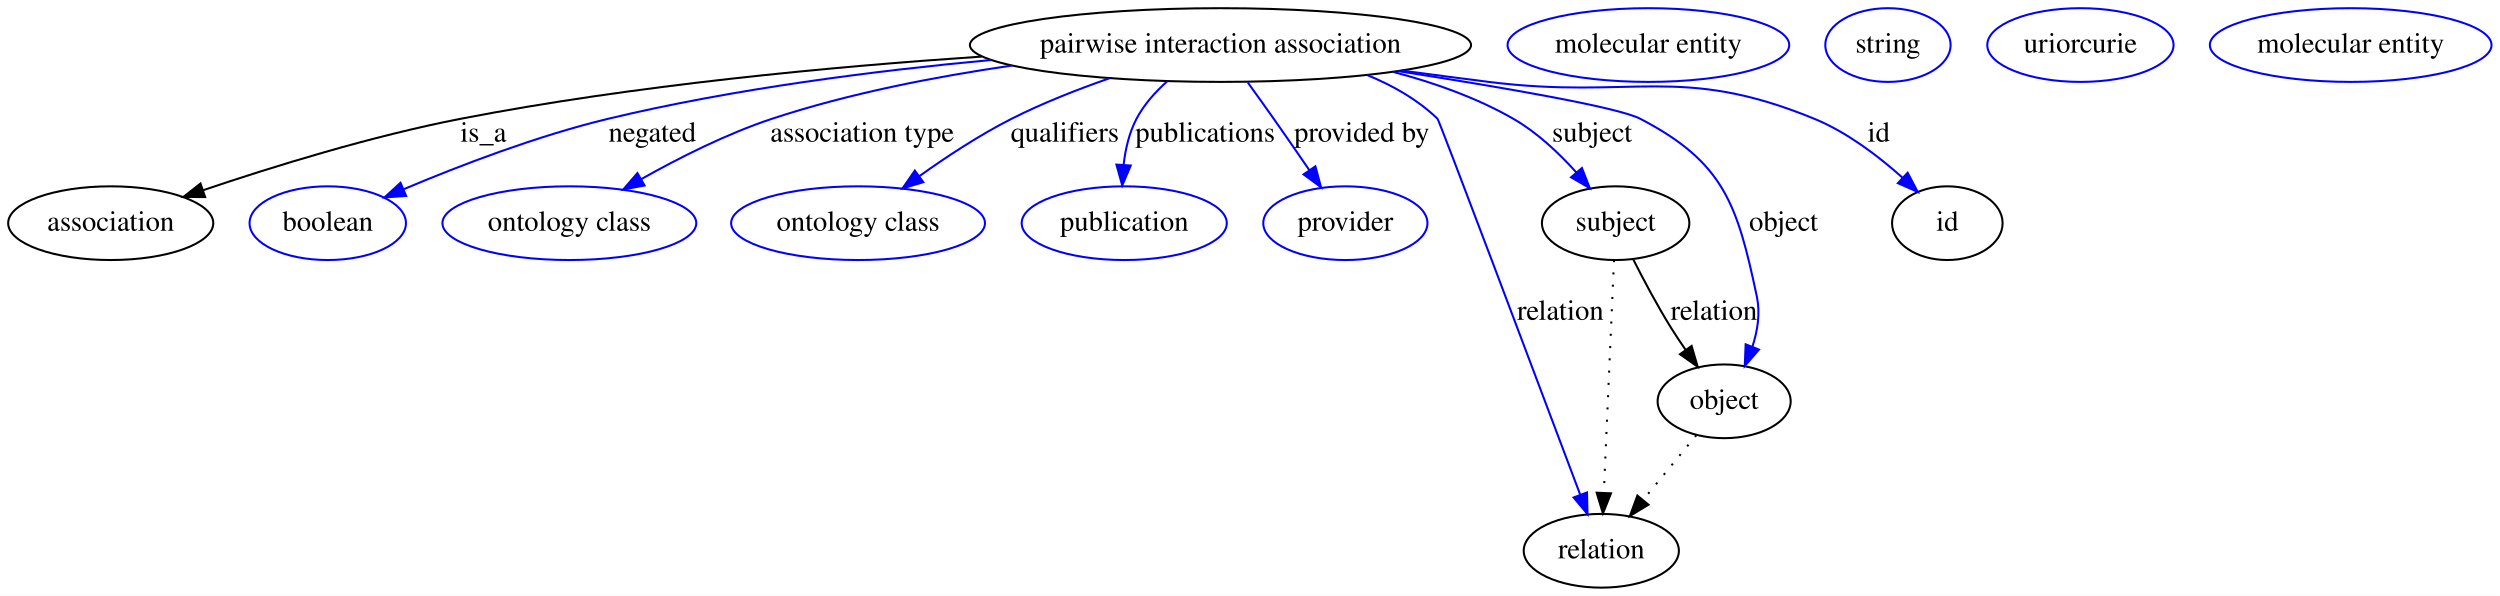
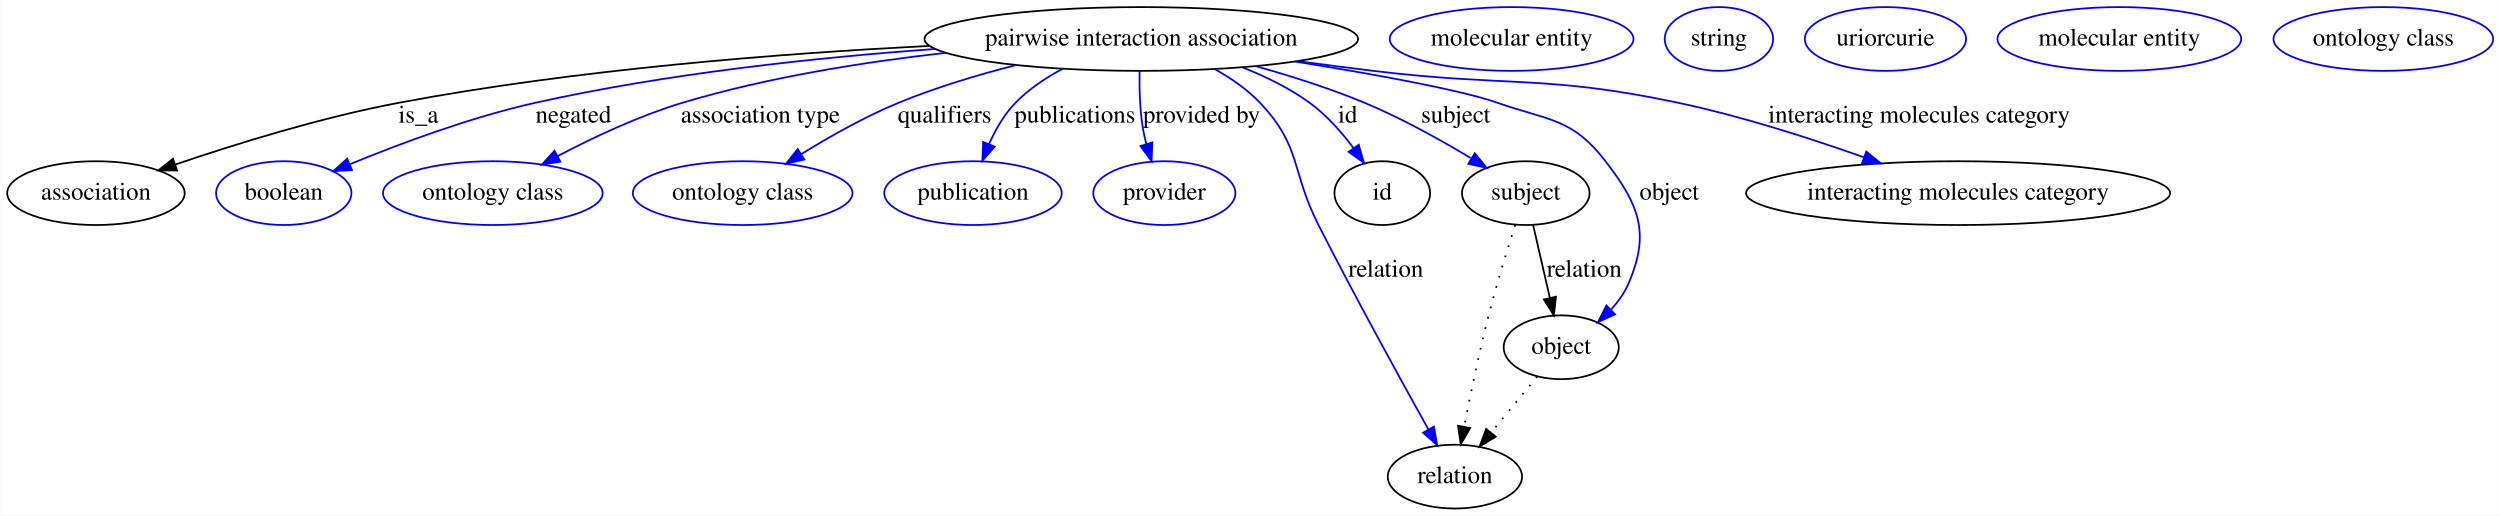
- <svg xmlns="http://www.w3.org/2000/svg" width="1221pt" height="291pt" viewBox="0.00 0.00 1220.94 291.00">
+ <svg xmlns="http://www.w3.org/2000/svg" width="1411pt" height="291pt" viewBox="0.00 0.00 1410.79 291.00">
  <g id="graph0" class="graph" transform="scale(1 1) rotate(0) translate(4 287)">
-     <polygon fill="#ffffff" stroke="transparent" points="-4,4 -4,-287 1216.939,-287 1216.939,4 -4,4" />
+     <polygon fill="#ffffff" stroke="transparent" points="-4,4 -4,-287 1406.79,-287 1406.79,4 -4,4" />
    <g id="node1" class="node">
-       <ellipse fill="none" stroke="#000000" cx="592.046" cy="-265" rx="122.379" ry="18" />
-       <text text-anchor="middle" x="592.046" y="-261.3" font-family="Times,serif" font-size="14.00" fill="#000000">pairwise interaction association</text>
+       <ellipse fill="none" stroke="#000000" cx="640.046" cy="-265" rx="122.379" ry="18" />
+       <text text-anchor="middle" x="640.046" y="-261.3" font-family="Times,serif" font-size="14.00" fill="#000000">pairwise interaction association</text>
    </g>
    <g id="node2" class="node">
      <ellipse fill="none" stroke="#000000" cx="50.046" cy="-178" rx="50.091" ry="18" />
      <text text-anchor="middle" x="50.046" y="-174.3" font-family="Times,serif" font-size="14.00" fill="#000000">association</text>
    </g>
    <g id="edge1" class="edge">
-       <path fill="none" stroke="#000000" d="M475.509,-259.379C402.01,-254.435 305.378,-245.362 221.046,-229 177.588,-220.569 129.367,-205.66 95.24,-194.132" />
-       <polygon fill="#000000" stroke="#000000" points="96.158,-190.747 85.564,-190.826 93.895,-197.371 96.158,-190.747" />
+       <path fill="none" stroke="#000000" d="M520.435,-261.106C436.149,-256.812 320.958,-247.814 221.046,-229 177.403,-220.782 129.019,-205.776 94.888,-194.161" />
+       <polygon fill="#000000" stroke="#000000" points="95.81,-190.777 85.215,-190.831 93.531,-197.396 95.81,-190.777" />
      <text text-anchor="middle" x="232.046" y="-217.8" font-family="Times,serif" font-size="14.00" fill="#000000">is_a</text>
    </g>
    <g id="node3" class="node">
      <ellipse fill="none" stroke="#0000ff" cx="156.046" cy="-178" rx="38.194" ry="18" />
      <text text-anchor="middle" x="156.046" y="-174.3" font-family="Times,serif" font-size="14.00" fill="#000000">boolean</text>
    </g>
    <g id="edge2" class="edge">
-       <path fill="none" stroke="#0000ff" d="M480.202,-257.717C423.565,-252.473 354.053,-243.648 293.046,-229 258.319,-220.662 220.375,-206.081 193.243,-194.639" />
-       <polygon fill="#0000ff" stroke="#0000ff" points="194.333,-191.299 183.762,-190.584 191.58,-197.735 194.333,-191.299" />
-       <text text-anchor="middle" x="314.546" y="-217.8" font-family="Times,serif" font-size="14.00" fill="#000000">negated</text>
+       <path fill="none" stroke="#0000ff" d="M523.807,-259.4C457.129,-254.542 372.193,-245.55 298.046,-229 261.569,-220.858 221.644,-205.95 193.444,-194.347" />
+       <polygon fill="#0000ff" stroke="#0000ff" points="194.56,-191.02 183.983,-190.397 191.863,-197.48 194.56,-191.02" />
+       <text text-anchor="middle" x="319.546" y="-217.8" font-family="Times,serif" font-size="14.00" fill="#000000">negated</text>
    </g>
    <g id="node4" class="node">
      <ellipse fill="none" stroke="#0000ff" cx="274.046" cy="-178" rx="61.99" ry="18" />
      <text text-anchor="middle" x="274.046" y="-174.3" font-family="Times,serif" font-size="14.00" fill="#000000">ontology class</text>
    </g>
    <g id="edge3" class="edge">
-       <path fill="none" stroke="#0000ff" d="M490.152,-254.985C452.707,-249.558 410.361,-241.337 373.046,-229 350.903,-221.679 327.648,-209.935 309.245,-199.561" />
-       <polygon fill="#0000ff" stroke="#0000ff" points="310.774,-196.403 300.361,-194.448 307.282,-202.47 310.774,-196.403" />
-       <text text-anchor="middle" x="417.046" y="-217.8" font-family="Times,serif" font-size="14.00" fill="#000000">association type</text>
+       <path fill="none" stroke="#0000ff" d="M529.763,-257.194C483.175,-251.974 428.768,-243.316 381.046,-229 356.603,-221.667 330.733,-209.472 310.554,-198.845" />
+       <polygon fill="#0000ff" stroke="#0000ff" points="312.175,-195.742 301.709,-194.096 308.864,-201.91 312.175,-195.742" />
+       <text text-anchor="middle" x="425.046" y="-217.8" font-family="Times,serif" font-size="14.00" fill="#000000">association type</text>
    </g>
    <g id="node5" class="node">
      <ellipse fill="none" stroke="#0000ff" cx="415.046" cy="-178" rx="61.99" ry="18" />
      <text text-anchor="middle" x="415.046" y="-174.3" font-family="Times,serif" font-size="14.00" fill="#000000">ontology class</text>
    </g>
    <g id="edge4" class="edge">
-       <path fill="none" stroke="#0000ff" d="M538.026,-248.841C522.212,-243.341 505.127,-236.628 490.046,-229 474.485,-221.13 458.352,-210.525 445.054,-201.025" />
-       <polygon fill="#0000ff" stroke="#0000ff" points="446.902,-198.041 436.759,-194.981 442.78,-203.698 446.902,-198.041" />
-       <text text-anchor="middle" x="516.046" y="-217.8" font-family="Times,serif" font-size="14.00" fill="#000000">qualifiers</text>
+       <path fill="none" stroke="#0000ff" d="M569.161,-250.225C547.538,-244.7 523.962,-237.625 503.046,-229 484.038,-221.162 464.116,-209.904 448.043,-199.957" />
+       <polygon fill="#0000ff" stroke="#0000ff" points="449.866,-196.969 439.541,-194.597 446.133,-202.891 449.866,-196.969" />
+       <text text-anchor="middle" x="529.046" y="-217.8" font-family="Times,serif" font-size="14.00" fill="#000000">qualifiers</text>
    </g>
    <g id="node6" class="node">
      <ellipse fill="none" stroke="#0000ff" cx="545.046" cy="-178" rx="50.091" ry="18" />
      <text text-anchor="middle" x="545.046" y="-174.3" font-family="Times,serif" font-size="14.00" fill="#000000">publication</text>
    </g>
    <g id="edge5" class="edge">
-       <path fill="none" stroke="#0000ff" d="M565.977,-247.245C560.162,-242.041 554.658,-235.876 551.046,-229 547.454,-222.163 545.606,-214.113 544.733,-206.455" />
-       <polygon fill="#0000ff" stroke="#0000ff" points="548.221,-206.154 544.075,-196.404 541.236,-206.612 548.221,-206.154" />
-       <text text-anchor="middle" x="584.546" y="-217.8" font-family="Times,serif" font-size="14.00" fill="#000000">publications</text>
+       <path fill="none" stroke="#0000ff" d="M595.694,-248.207C586.08,-243.097 576.555,-236.734 569.046,-229 562.676,-222.44 557.759,-213.875 554.082,-205.642" />
+       <polygon fill="#0000ff" stroke="#0000ff" points="557.295,-204.248 550.324,-196.27 550.798,-206.854 557.295,-204.248" />
+       <text text-anchor="middle" x="602.546" y="-217.8" font-family="Times,serif" font-size="14.00" fill="#000000">publications</text>
    </g>
    <g id="node7" class="node">
      <ellipse fill="none" stroke="#0000ff" cx="653.046" cy="-178" rx="40.094" ry="18" />
      <text text-anchor="middle" x="653.046" y="-174.3" font-family="Times,serif" font-size="14.00" fill="#000000">provider</text>
    </g>
    <g id="edge6" class="edge">
-       <path fill="none" stroke="#0000ff" d="M605.358,-246.747C609.456,-241.08 613.962,-234.799 618.046,-229 623.766,-220.875 629.924,-211.961 635.456,-203.889" />
-       <polygon fill="#0000ff" stroke="#0000ff" points="638.41,-205.77 641.162,-195.539 632.63,-201.821 638.41,-205.77" />
-       <text text-anchor="middle" x="661.046" y="-217.8" font-family="Times,serif" font-size="14.00" fill="#000000">provided by</text>
+       <path fill="none" stroke="#0000ff" d="M639.081,-246.937C638.888,-237.125 639.18,-224.822 641.046,-214 641.512,-211.293 642.145,-208.514 642.877,-205.757" />
+       <polygon fill="#0000ff" stroke="#0000ff" points="646.271,-206.626 645.848,-196.04 639.577,-204.579 646.271,-206.626" />
+       <text text-anchor="middle" x="674.046" y="-217.8" font-family="Times,serif" font-size="14.00" fill="#000000">provided by</text>
    </g>
    <g id="node8" class="node">
-       <ellipse fill="none" stroke="#000000" cx="785.046" cy="-178" rx="35.995" ry="18" />
-       <text text-anchor="middle" x="785.046" y="-174.3" font-family="Times,serif" font-size="14.00" fill="#000000">subject</text>
+       <ellipse fill="none" stroke="#000000" cx="857.046" cy="-178" rx="35.995" ry="18" />
+       <text text-anchor="middle" x="857.046" y="-174.3" font-family="Times,serif" font-size="14.00" fill="#000000">subject</text>
    </g>
    <g id="edge7" class="edge">
-       <path fill="none" stroke="#0000ff" d="M676.316,-251.902C696.398,-246.623 717.171,-239.257 735.046,-229 746.64,-222.346 757.337,-212.252 765.836,-202.794" />
-       <polygon fill="#0000ff" stroke="#0000ff" points="768.587,-204.963 772.429,-195.089 763.268,-200.412 768.587,-204.963" />
-       <text text-anchor="middle" x="773.546" y="-217.8" font-family="Times,serif" font-size="14.00" fill="#000000">subject</text>
+       <path fill="none" stroke="#0000ff" d="M704.486,-249.693C724.544,-244.108 746.513,-237.133 766.046,-229 786.782,-220.365 808.787,-208.126 825.962,-197.802" />
+       <polygon fill="#0000ff" stroke="#0000ff" points="828.261,-200.499 834.969,-192.298 824.611,-194.526 828.261,-200.499" />
+       <text text-anchor="middle" x="817.546" y="-217.8" font-family="Times,serif" font-size="14.00" fill="#000000">subject</text>
    </g>
    <g id="node10" class="node">
-       <ellipse fill="none" stroke="#000000" cx="947.046" cy="-178" rx="27" ry="18" />
-       <text text-anchor="middle" x="947.046" y="-174.3" font-family="Times,serif" font-size="14.00" fill="#000000">id</text>
+       <ellipse fill="none" stroke="#000000" cx="776.046" cy="-178" rx="27" ry="18" />
+       <text text-anchor="middle" x="776.046" y="-174.3" font-family="Times,serif" font-size="14.00" fill="#000000">id</text>
    </g>
    <g id="edge8" class="edge">
-       <path fill="none" stroke="#0000ff" d="M680.443,-252.562C694.681,-250.642 709.264,-248.727 723.046,-247 793.612,-238.159 816.241,-255.973 882.046,-229 898.005,-222.458 913.313,-210.809 925.061,-200.295" />
-       <polygon fill="#0000ff" stroke="#0000ff" points="927.663,-202.653 932.589,-193.273 922.889,-197.534 927.663,-202.653" />
-       <text text-anchor="middle" x="913.546" y="-217.8" font-family="Times,serif" font-size="14.00" fill="#000000">id</text>
+       <path fill="none" stroke="#0000ff" d="M697.318,-248.909C710.407,-243.748 723.77,-237.186 735.046,-229 744.52,-222.121 753.012,-212.515 759.775,-203.493" />
+       <polygon fill="#0000ff" stroke="#0000ff" points="762.777,-205.311 765.707,-195.129 757.067,-201.262 762.777,-205.311" />
+       <text text-anchor="middle" x="756.546" y="-217.8" font-family="Times,serif" font-size="14.00" fill="#000000">id</text>
    </g>
    <g id="node12" class="node">
-       <ellipse fill="none" stroke="#000000" cx="778.046" cy="-18" rx="37.894" ry="18" />
-       <text text-anchor="middle" x="778.046" y="-14.3" font-family="Times,serif" font-size="14.00" fill="#000000">relation</text>
+       <ellipse fill="none" stroke="#000000" cx="817.046" cy="-18" rx="37.894" ry="18" />
+       <text text-anchor="middle" x="817.046" y="-14.3" font-family="Times,serif" font-size="14.00" fill="#000000">relation</text>
    </g>
    <g id="edge9" class="edge">
-       <path fill="none" stroke="#0000ff" d="M663.653,-250.347C676.251,-245.224 688.399,-238.315 698.046,-229 698.918,-228.158 746.348,-102.263 767.755,-45.364" />
-       <polygon fill="#0000ff" stroke="#0000ff" points="771.069,-46.495 771.314,-35.903 764.518,-44.031 771.069,-46.495" />
-       <text text-anchor="middle" x="758.046" y="-130.8" font-family="Times,serif" font-size="14.00" fill="#000000">relation</text>
+       <path fill="none" stroke="#0000ff" d="M681.515,-247.993C690.707,-242.865 699.844,-236.547 707.046,-229 730.512,-204.405 724.605,-190.285 740.046,-160 760.76,-119.371 786.228,-73.061 802.052,-44.681" />
+       <polygon fill="#0000ff" stroke="#0000ff" points="805.204,-46.215 807.028,-35.778 799.094,-42.8 805.204,-46.215" />
+       <text text-anchor="middle" x="778.046" y="-130.8" font-family="Times,serif" font-size="14.00" fill="#000000">relation</text>
    </g>
    <g id="node14" class="node">
-       <ellipse fill="none" stroke="#000000" cx="838.046" cy="-91" rx="32.494" ry="18" />
-       <text text-anchor="middle" x="838.046" y="-87.3" font-family="Times,serif" font-size="14.00" fill="#000000">object</text>
+       <ellipse fill="none" stroke="#000000" cx="877.046" cy="-91" rx="32.494" ry="18" />
+       <text text-anchor="middle" x="877.046" y="-87.3" font-family="Times,serif" font-size="14.00" fill="#000000">object</text>
    </g>
    <g id="edge10" class="edge">
-       <path fill="none" stroke="#0000ff" d="M678.612,-252.291C729.6,-244.367 786.206,-234.638 797.046,-229 838.056,-207.669 844.449,-187.22 854.046,-142 855.752,-133.958 854.361,-125.374 851.813,-117.587" />
-       <polygon fill="#0000ff" stroke="#0000ff" points="855.05,-116.255 848.111,-108.249 848.543,-118.835 855.05,-116.255" />
-       <text text-anchor="middle" x="867.046" y="-174.3" font-family="Times,serif" font-size="14.00" fill="#000000">object</text>
+       <path fill="none" stroke="#0000ff" d="M726.592,-252.284C770.943,-245.212 819.964,-236.376 841.046,-229 870.14,-218.821 883.255,-220.434 902.046,-196 921.069,-171.263 927.376,-155.667 915.046,-127 912.756,-121.678 909.251,-116.774 905.277,-112.41" />
+       <polygon fill="#0000ff" stroke="#0000ff" points="907.402,-109.597 897.779,-105.165 902.538,-114.631 907.402,-109.597" />
+       <text text-anchor="middle" x="938.046" y="-174.3" font-family="Times,serif" font-size="14.00" fill="#000000">object</text>
+     </g>
+     <g id="node16" class="node">
+       <ellipse fill="none" stroke="#000000" cx="1101.046" cy="-178" rx="119.679" ry="18" />
+       <text text-anchor="middle" x="1101.046" y="-174.3" font-family="Times,serif" font-size="14.00" fill="#000000">interacting molecules category</text>
+     </g>
+     <g id="edge11" class="edge">
+       <path fill="none" stroke="#0000ff" d="M728.078,-252.507C742.428,-250.585 757.143,-248.682 771.046,-247 847.351,-237.767 867.844,-244.891 943.046,-229 978.672,-221.472 1017.612,-208.954 1047.92,-198.205" />
+       <polygon fill="#0000ff" stroke="#0000ff" points="1049.213,-201.459 1057.442,-194.786 1046.848,-194.871 1049.213,-201.459" />
+       <text text-anchor="middle" x="1079.046" y="-217.8" font-family="Times,serif" font-size="14.00" fill="#000000">interacting molecules category</text>
+     </g>
+     <g id="edge13" class="edge">
+       <path fill="none" stroke="#000000" stroke-dasharray="1,5" d="M851.072,-159.965C846.603,-146.116 840.518,-126.468 836.046,-109 830.692,-88.088 825.746,-64.188 822.243,-46.13" />
+       <polygon fill="#000000" stroke="#000000" points="825.668,-45.406 820.355,-36.239 818.792,-46.718 825.668,-45.406" />
    </g>
    <g id="edge12" class="edge">
-       <path fill="none" stroke="#000000" stroke-dasharray="1,5" d="M784.256,-159.957C783.048,-132.349 780.731,-79.375 779.293,-46.526" />
-       <polygon fill="#000000" stroke="#000000" points="782.777,-46.06 778.843,-36.223 775.783,-46.366 782.777,-46.06" />
-     </g>
-     <g id="edge11" class="edge">
-       <path fill="none" stroke="#000000" d="M793.706,-160.196C798.736,-150.243 805.381,-137.72 812.046,-127 814.289,-123.391 816.772,-119.666 819.288,-116.044" />
-       <polygon fill="#000000" stroke="#000000" points="822.155,-118.052 825.117,-107.88 816.458,-113.984 822.155,-118.052" />
-       <text text-anchor="middle" x="833.046" y="-130.8" font-family="Times,serif" font-size="14.00" fill="#000000">relation</text>
+       <path fill="none" stroke="#000000" d="M861.19,-159.974C863.925,-148.075 867.563,-132.251 870.664,-118.761" />
+       <polygon fill="#000000" stroke="#000000" points="874.077,-119.533 872.907,-109.003 867.255,-117.965 874.077,-119.533" />
+       <text text-anchor="middle" x="890.046" y="-130.8" font-family="Times,serif" font-size="14.00" fill="#000000">relation</text>
    </g>
    <g id="node9" class="node">
-       <ellipse fill="none" stroke="#0000ff" cx="801.046" cy="-265" rx="68.788" ry="18" />
-       <text text-anchor="middle" x="801.046" y="-261.3" font-family="Times,serif" font-size="14.00" fill="#000000">molecular entity</text>
+       <ellipse fill="none" stroke="#0000ff" cx="849.046" cy="-265" rx="68.788" ry="18" />
+       <text text-anchor="middle" x="849.046" y="-261.3" font-family="Times,serif" font-size="14.00" fill="#000000">molecular entity</text>
    </g>
    <g id="node11" class="node">
-       <ellipse fill="none" stroke="#0000ff" cx="918.046" cy="-265" rx="30.595" ry="18" />
-       <text text-anchor="middle" x="918.046" y="-261.3" font-family="Times,serif" font-size="14.00" fill="#000000">string</text>
+       <ellipse fill="none" stroke="#0000ff" cx="966.046" cy="-265" rx="30.595" ry="18" />
+       <text text-anchor="middle" x="966.046" y="-261.3" font-family="Times,serif" font-size="14.00" fill="#000000">string</text>
    </g>
    <g id="node13" class="node">
-       <ellipse fill="none" stroke="#0000ff" cx="1012.046" cy="-265" rx="45.492" ry="18" />
-       <text text-anchor="middle" x="1012.046" y="-261.3" font-family="Times,serif" font-size="14.00" fill="#000000">uriorcurie</text>
+       <ellipse fill="none" stroke="#0000ff" cx="1060.046" cy="-265" rx="45.492" ry="18" />
+       <text text-anchor="middle" x="1060.046" y="-261.3" font-family="Times,serif" font-size="14.00" fill="#000000">uriorcurie</text>
    </g>
-     <g id="edge13" class="edge">
-       <path fill="none" stroke="#000000" stroke-dasharray="1,5" d="M824.431,-74.435C816.792,-65.141 807.108,-53.359 798.567,-42.968" />
-       <polygon fill="#000000" stroke="#000000" points="801.077,-40.509 792.023,-35.006 795.669,-44.954 801.077,-40.509" />
+     <g id="edge14" class="edge">
+       <path fill="none" stroke="#000000" stroke-dasharray="1,5" d="M863.431,-74.435C855.792,-65.141 846.108,-53.359 837.567,-42.968" />
+       <polygon fill="#000000" stroke="#000000" points="840.077,-40.509 831.023,-35.006 834.669,-44.954 840.077,-40.509" />
    </g>
    <g id="node15" class="node">
-       <ellipse fill="none" stroke="#0000ff" cx="1144.046" cy="-265" rx="68.788" ry="18" />
-       <text text-anchor="middle" x="1144.046" y="-261.3" font-family="Times,serif" font-size="14.00" fill="#000000">molecular entity</text>
+       <ellipse fill="none" stroke="#0000ff" cx="1192.046" cy="-265" rx="68.788" ry="18" />
+       <text text-anchor="middle" x="1192.046" y="-261.3" font-family="Times,serif" font-size="14.00" fill="#000000">molecular entity</text>
+     </g>
+     <g id="node17" class="node">
+       <ellipse fill="none" stroke="#0000ff" cx="1341.046" cy="-265" rx="61.99" ry="18" />
+       <text text-anchor="middle" x="1341.046" y="-261.3" font-family="Times,serif" font-size="14.00" fill="#000000">ontology class</text>
    </g>
  </g>
</svg>
